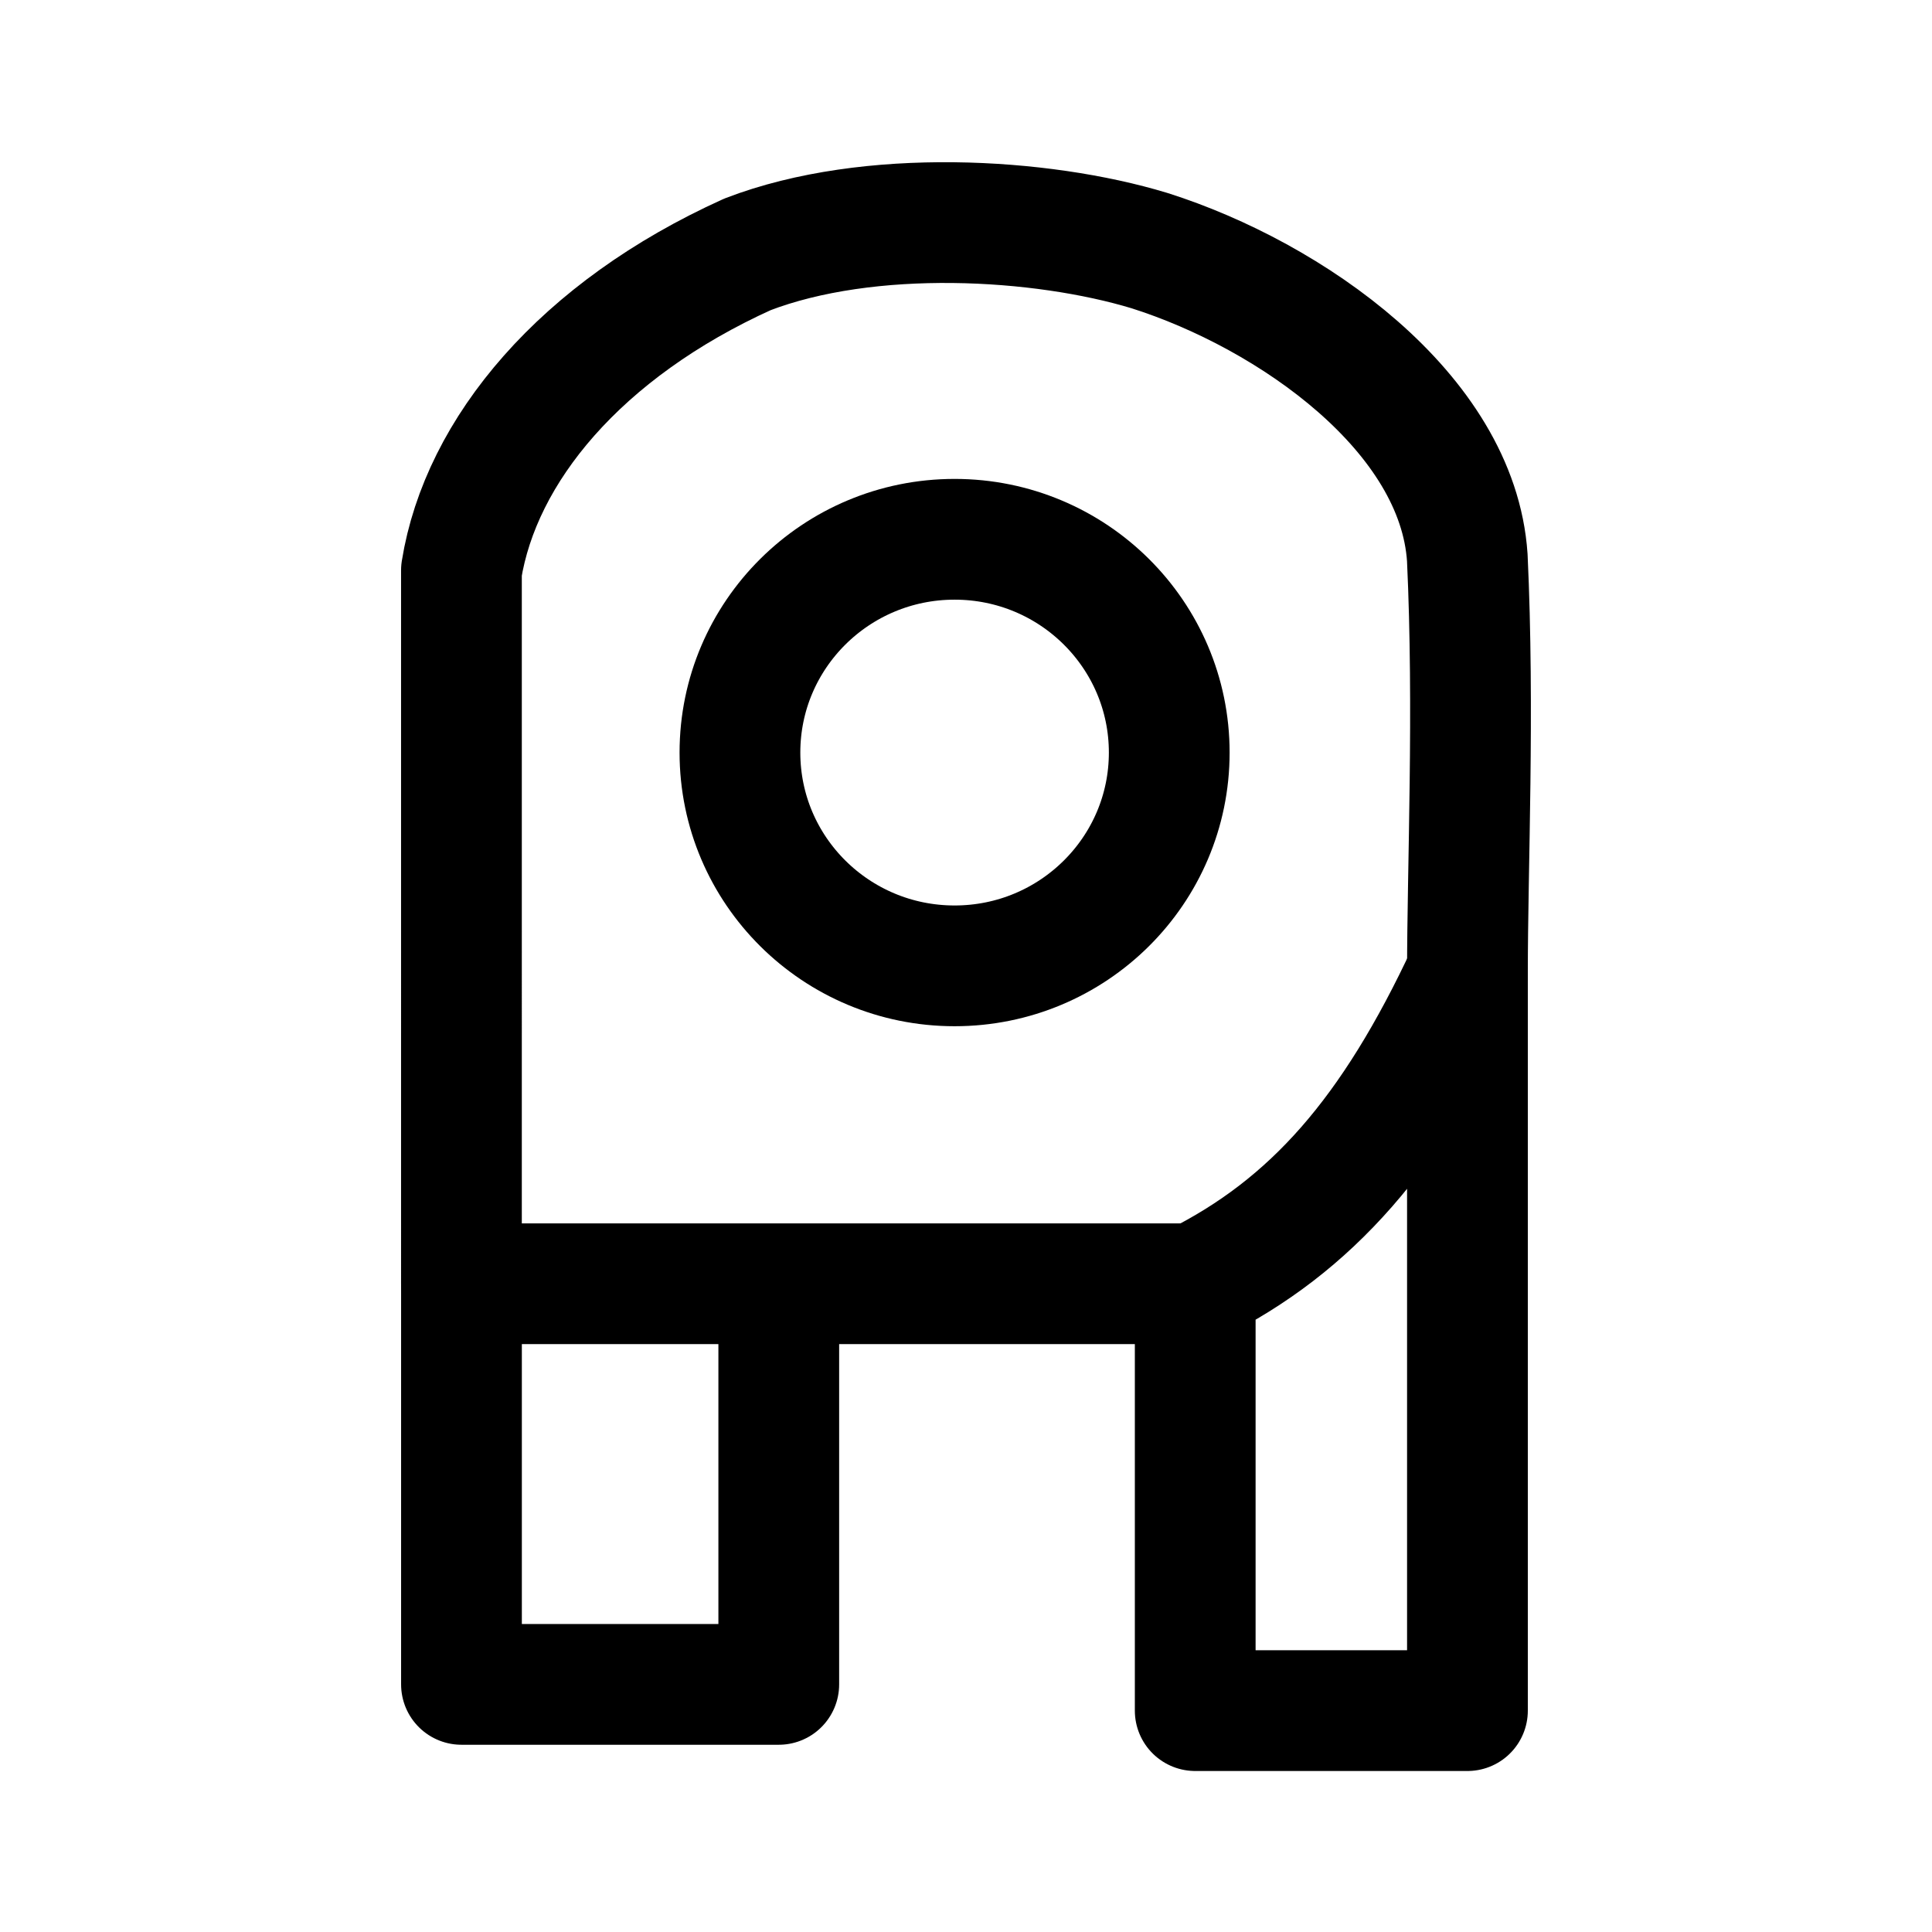
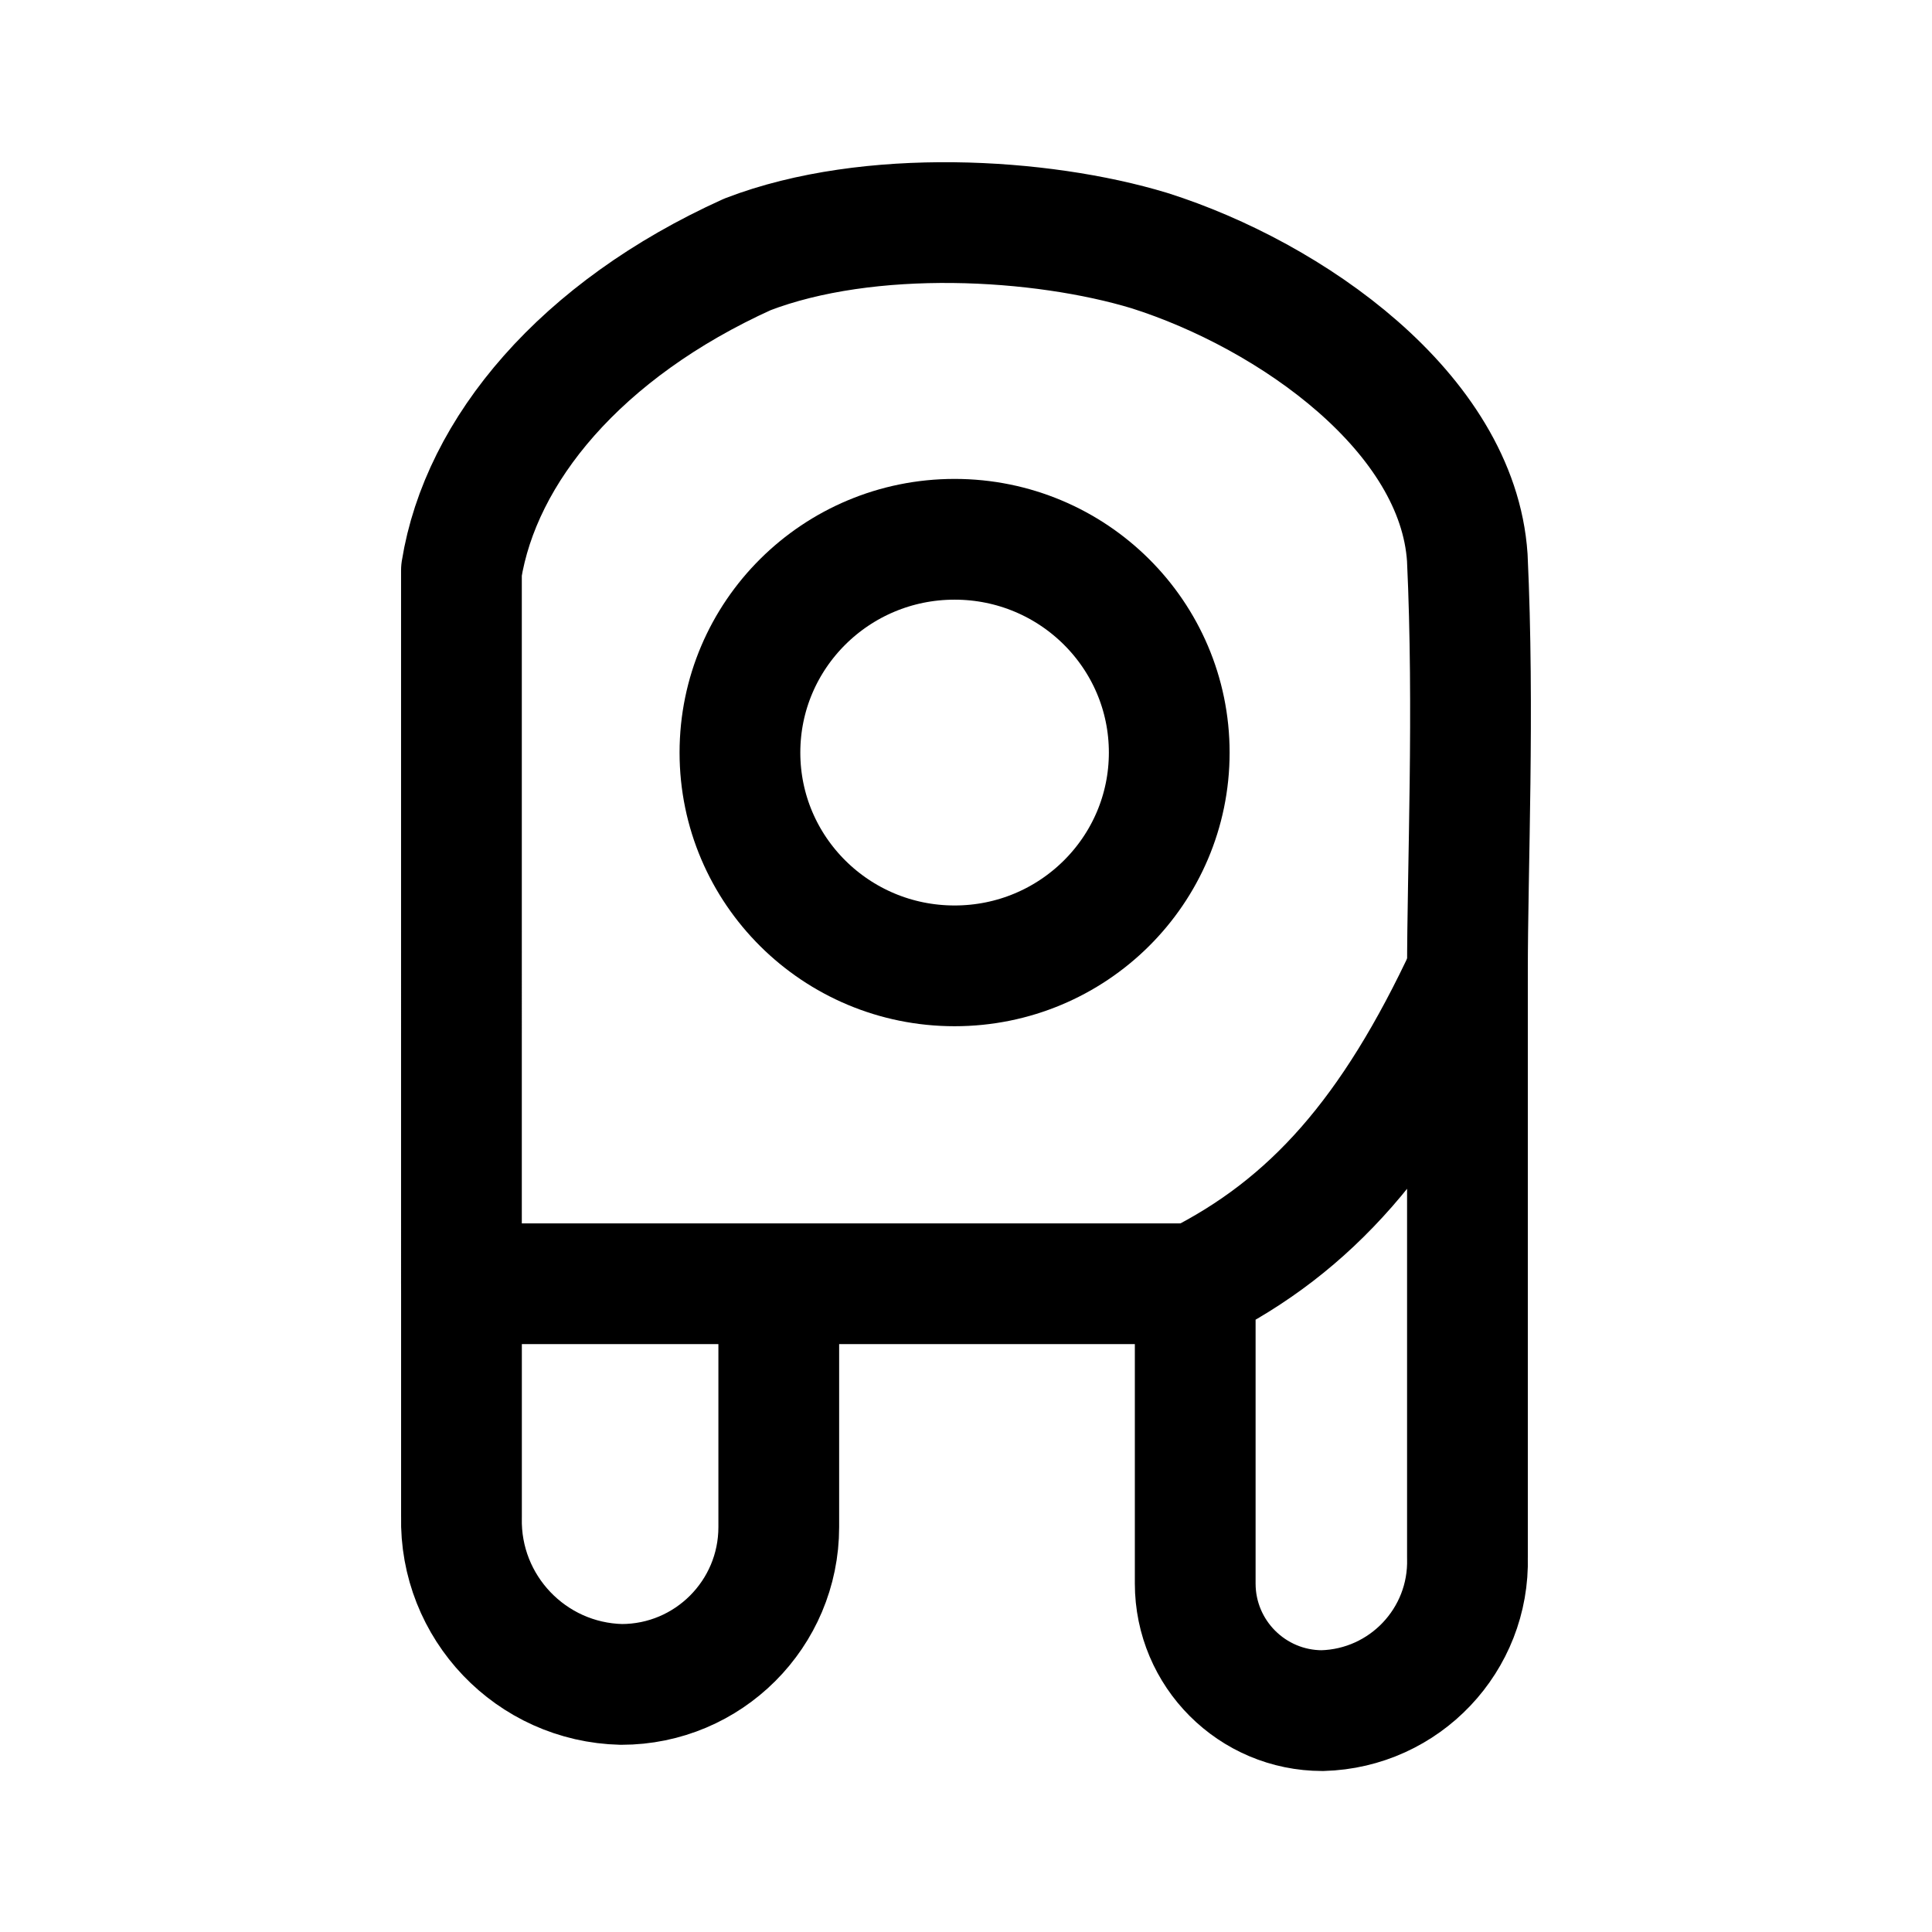
<svg xmlns="http://www.w3.org/2000/svg" width="192" height="192" viewBox="0 0 50.8 50.8" version="1.1" id="svg1" xml:space="preserve">
  <defs id="defs1" />
  <g id="layer1">
-     <path style="fill:none;stroke:#000000;stroke-width:3.175;stroke-linecap:round;stroke-linejoin:round;stroke-miterlimit:32;stroke-dasharray:none" d="M 20.477,33.856 V 44.289 H 12.134 V 33.755" id="path1" />
-     <path style="fill:none;stroke:#000000;stroke-width:3.175;stroke-linecap:round;stroke-linejoin:round;stroke-miterlimit:32;stroke-dasharray:none" d="m 31.427,33.755 v 11.224 h 7.158 L 38.585,25.562 c -1.981,4.259 -4.105,6.665 -7.158,8.193 z" id="path2" />
+     <path style="fill:none;stroke:#000000;stroke-width:3.175;stroke-linecap:round;stroke-linejoin:round;stroke-miterlimit:32;stroke-dasharray:none" d="m 20.477,33.856 v 6.296 a 4.138,4.138 135 0 1 -4.138,4.138 4.307,4.307 46.332 0 1 -4.205,-4.406 v -6.129" id="path1" />
+     <path style="fill:none;stroke:#000000;stroke-width:3.175;stroke-linecap:round;stroke-linejoin:round;stroke-miterlimit:32;stroke-dasharray:none" d="m 31.427,33.755 0,7.881 a 3.343,3.343 45 0 0 3.343,3.343 3.922,3.922 133.459 0 0 3.815,-4.026 L 38.585,25.562 c -1.981,4.259 -4.105,6.665 -7.158,8.193 z" id="path2" />
    <ellipse style="fill:none;stroke:#000000;stroke-width:3.175;stroke-linecap:round;stroke-linejoin:round;stroke-miterlimit:32;stroke-dasharray:none" id="path3" cx="25.1" cy="19.788" rx="5.644" ry="5.608" />
    <path style="fill:none;stroke:#000000;stroke-width:3.175;stroke-linecap:round;stroke-linejoin:round;stroke-miterlimit:32;stroke-dasharray:none" d="m 38.585,25.562 c 0,-2.753 0.184,-6.895 -0.004,-10.9 C 38.328,10.852 33.948,7.77 30.226,6.59 27.372,5.725 22.856,5.459 19.655,6.688 15.265,8.674 12.641,11.839 12.133,14.999 l 1.03e-4,18.756 h 19.294" id="path4" />
  </g>
</svg>
